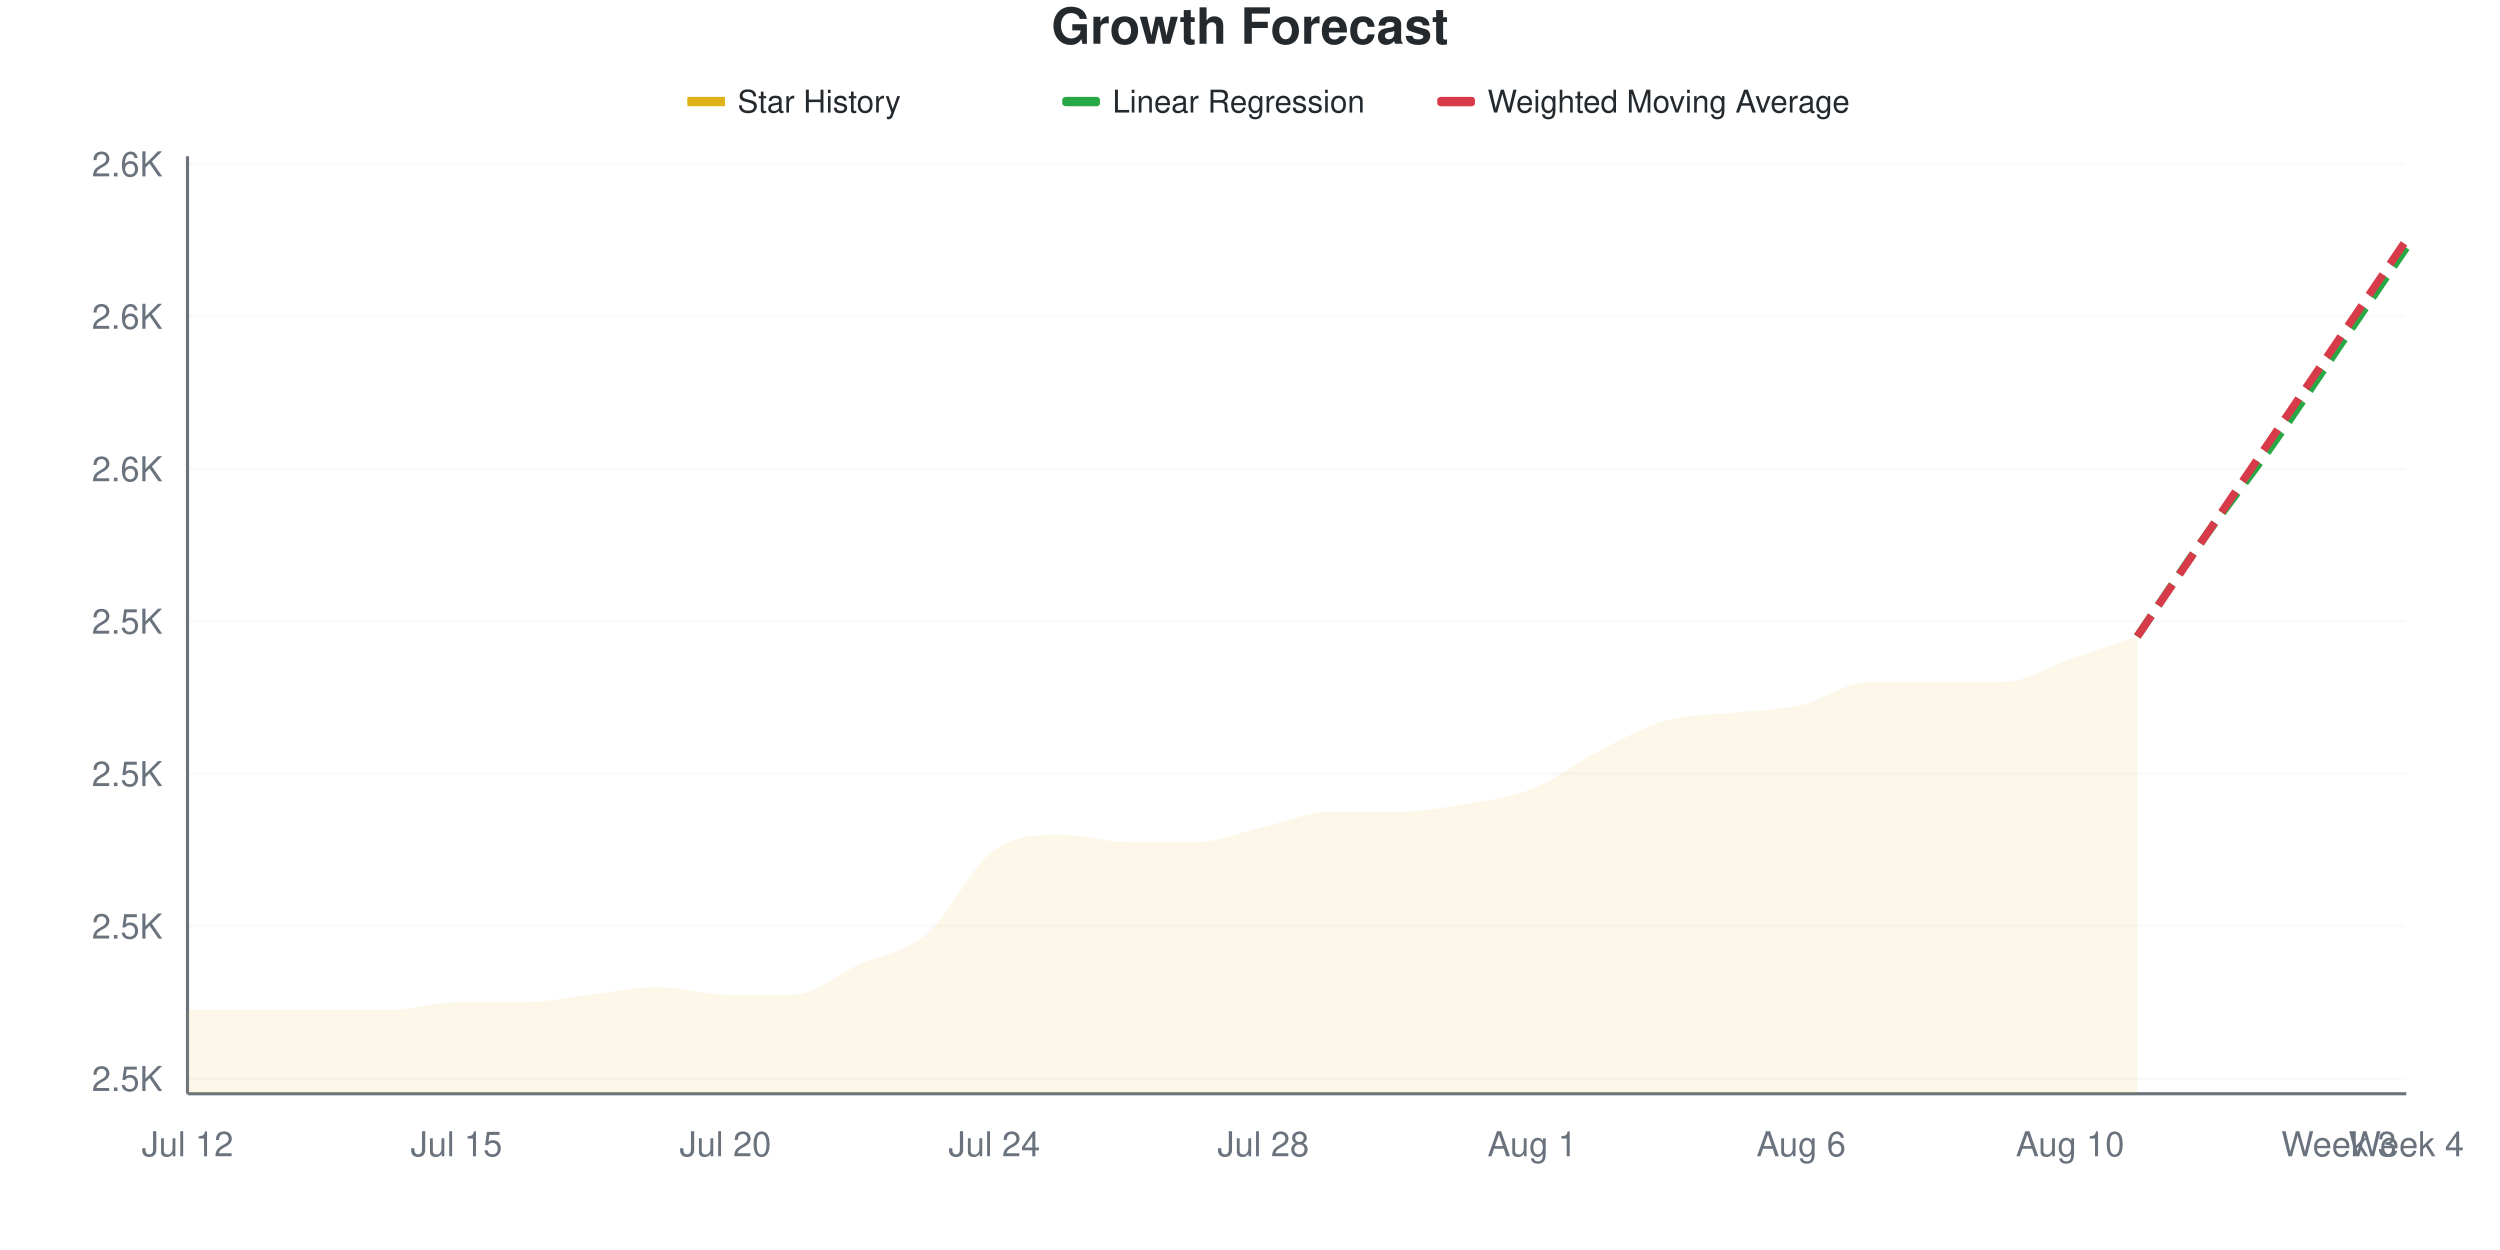
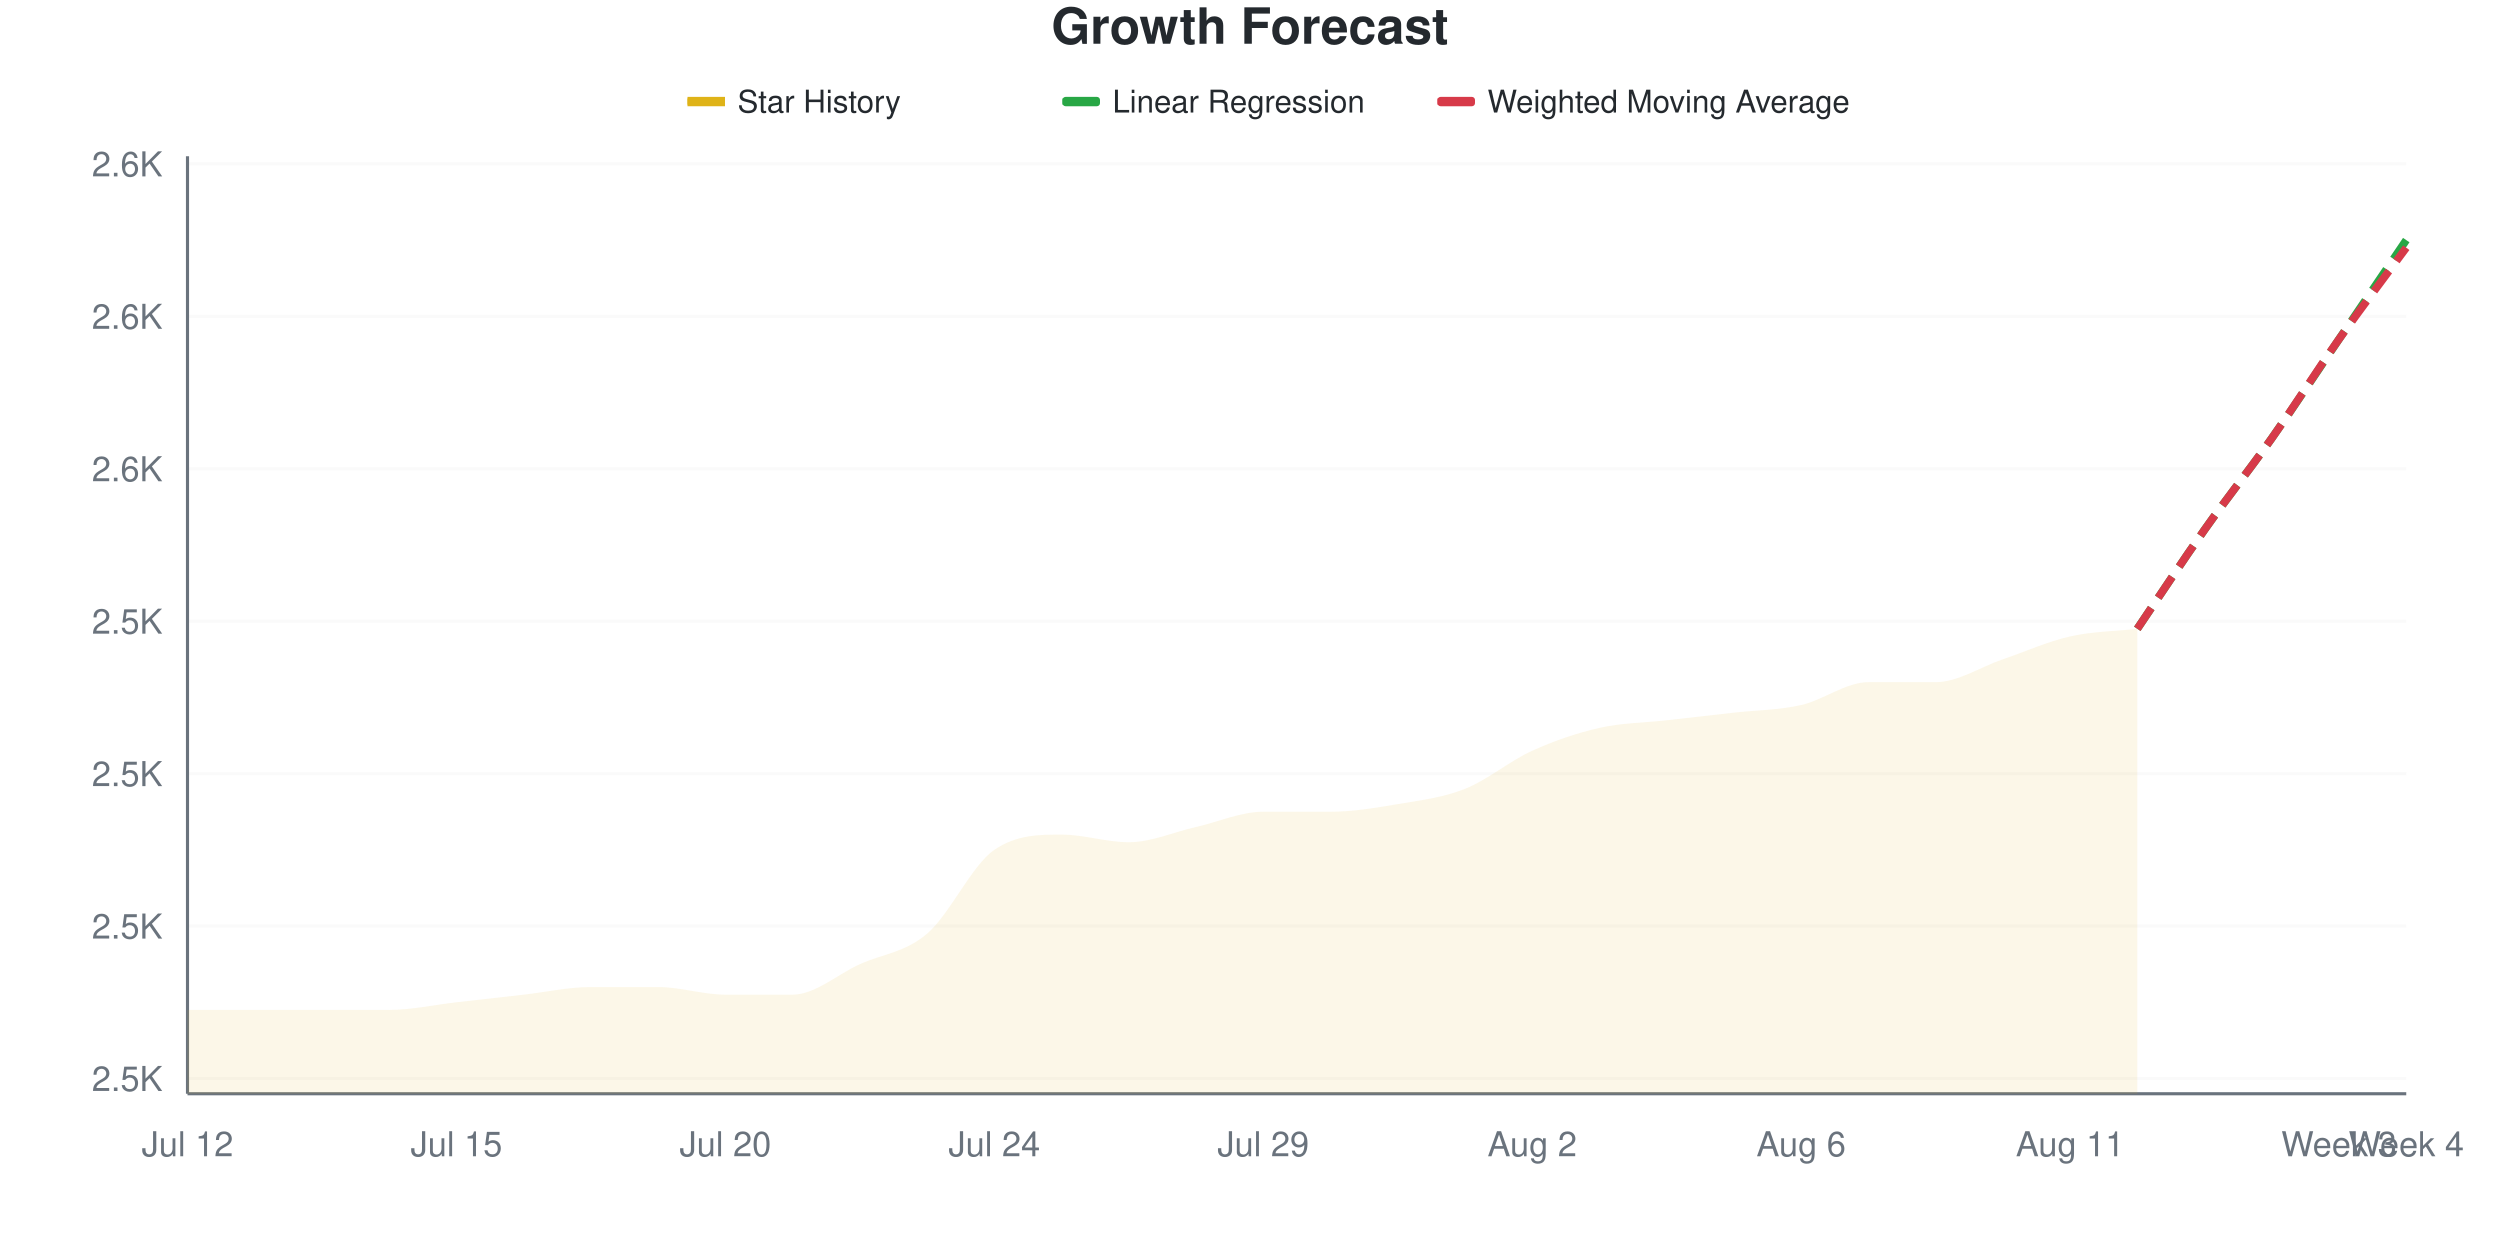
<svg xmlns="http://www.w3.org/2000/svg" viewBox="0 0 800 400" width="800" height="400">
  <style>
    @keyframes drawLine {
      to { stroke-dashoffset: 0; }
    }
    @keyframes fadeInPoint {
      from { opacity: 0; }
      to { opacity: 1; }
    }
    .data-line-0 {
-       stroke-dasharray: 1021;
-       stroke-dashoffset: 1021;
+       stroke-dasharray: 1020;
+       stroke-dashoffset: 1020;
      animation: drawLine 2s ease-out forwards;
    }
    .data-point {
      opacity: 0;
      animation: fadeInPoint 0.5s ease-out forwards;
    }
    .chart-bg { fill: #fff; }
    .chart-text { fill: #24292e; }
    .chart-muted { fill: #6a737d; }
    .chart-grid { stroke: #eee; }
    .chart-axis { stroke: #6a737d; }
    @media (prefers-color-scheme: dark) {
      .chart-bg { fill: #0d1117; }
      .chart-text { fill: #e6edf3; }
      .chart-muted { fill: #8b949e; }
      .chart-grid { stroke: #21262d; }
      .chart-axis { stroke: #8b949e; }
    }
  </style>
  <rect width="800" height="400" class="chart-bg" />
  <text x="400" y="14" text-anchor="middle" class="chart-text" font-size="16" font-weight="bold" font-family="-apple-system, BlinkMacSystemFont, 'Segoe UI', Helvetica, Arial, sans-serif">Growth Forecast</text>
  <g class="legend">
    <rect x="220" y="31" width="12" height="3" fill="#dfb317" />
    <line x1="220" y1="32.5" x2="232" y2="32.5" stroke="#dfb317" stroke-width="2" />
    <text x="236" y="36" class="chart-text" font-size="10" font-family="-apple-system, BlinkMacSystemFont, 'Segoe UI', Helvetica, Arial, sans-serif">Star History</text>
    <rect x="340" y="31" width="12" height="3" fill="#28a745" rx="1" />
    <line x1="340" y1="32.5" x2="352" y2="32.5" stroke="#28a745" stroke-width="2" stroke-dasharray="4,2" />
    <text x="356" y="36" class="chart-text" font-size="10" font-family="-apple-system, BlinkMacSystemFont, 'Segoe UI', Helvetica, Arial, sans-serif">Linear Regression</text>
    <rect x="460" y="31" width="12" height="3" fill="#d73a49" rx="1" />
    <line x1="460" y1="32.5" x2="472" y2="32.5" stroke="#d73a49" stroke-width="2" stroke-dasharray="4,2" />
    <text x="476" y="36" class="chart-text" font-size="10" font-family="-apple-system, BlinkMacSystemFont, 'Segoe UI', Helvetica, Arial, sans-serif">Weighted Moving Average</text>
  </g>
  <g class="grid">
    <line x1="60" y1="345.122" x2="770" y2="345.122" class="chart-grid" stroke-opacity="0.3" />
    <text x="52" y="349.122" text-anchor="end" class="chart-muted" font-size="11" font-family="-apple-system, BlinkMacSystemFont, 'Segoe UI', Helvetica, Arial, sans-serif">2.5K</text>
    <line x1="60" y1="296.341" x2="770" y2="296.341" class="chart-grid" stroke-opacity="0.3" />
    <text x="52" y="300.341" text-anchor="end" class="chart-muted" font-size="11" font-family="-apple-system, BlinkMacSystemFont, 'Segoe UI', Helvetica, Arial, sans-serif">2.5K</text>
    <line x1="60" y1="247.561" x2="770" y2="247.561" class="chart-grid" stroke-opacity="0.3" />
    <text x="52" y="251.561" text-anchor="end" class="chart-muted" font-size="11" font-family="-apple-system, BlinkMacSystemFont, 'Segoe UI', Helvetica, Arial, sans-serif">2.5K</text>
    <line x1="60" y1="198.78" x2="770" y2="198.78" class="chart-grid" stroke-opacity="0.3" />
    <text x="52" y="202.78" text-anchor="end" class="chart-muted" font-size="11" font-family="-apple-system, BlinkMacSystemFont, 'Segoe UI', Helvetica, Arial, sans-serif">2.5K</text>
    <line x1="60" y1="150" x2="770" y2="150" class="chart-grid" stroke-opacity="0.3" />
    <text x="52" y="154" text-anchor="end" class="chart-muted" font-size="11" font-family="-apple-system, BlinkMacSystemFont, 'Segoe UI', Helvetica, Arial, sans-serif">2.6K</text>
    <line x1="60" y1="101.22" x2="770" y2="101.22" class="chart-grid" stroke-opacity="0.3" />
    <text x="52" y="105.22" text-anchor="end" class="chart-muted" font-size="11" font-family="-apple-system, BlinkMacSystemFont, 'Segoe UI', Helvetica, Arial, sans-serif">2.6K</text>
    <line x1="60" y1="52.439" x2="770" y2="52.439" class="chart-grid" stroke-opacity="0.3" />
    <text x="52" y="56.439" text-anchor="end" class="chart-muted" font-size="11" font-family="-apple-system, BlinkMacSystemFont, 'Segoe UI', Helvetica, Arial, sans-serif">2.6K</text>
  </g>
  <g class="milestones">
    
  </g>
  <g class="x-axis">
    <text x="60" y="370" text-anchor="middle" class="chart-muted" font-size="11" font-family="-apple-system, BlinkMacSystemFont, 'Segoe UI', Helvetica, Arial, sans-serif">Jul 12</text>
    <text x="146.061" y="370" text-anchor="middle" class="chart-muted" font-size="11" font-family="-apple-system, BlinkMacSystemFont, 'Segoe UI', Helvetica, Arial, sans-serif">Jul 15</text>
    <text x="232.121" y="370" text-anchor="middle" class="chart-muted" font-size="11" font-family="-apple-system, BlinkMacSystemFont, 'Segoe UI', Helvetica, Arial, sans-serif">Jul 20</text>
    <text x="318.182" y="370" text-anchor="middle" class="chart-muted" font-size="11" font-family="-apple-system, BlinkMacSystemFont, 'Segoe UI', Helvetica, Arial, sans-serif">Jul 24</text>
-     <text x="404.242" y="370" text-anchor="middle" class="chart-muted" font-size="11" font-family="-apple-system, BlinkMacSystemFont, 'Segoe UI', Helvetica, Arial, sans-serif">Jul 28</text>
-     <text x="490.303" y="370" text-anchor="middle" class="chart-muted" font-size="11" font-family="-apple-system, BlinkMacSystemFont, 'Segoe UI', Helvetica, Arial, sans-serif">Aug 1</text>
+     <text x="404.242" y="370" text-anchor="middle" class="chart-muted" font-size="11" font-family="-apple-system, BlinkMacSystemFont, 'Segoe UI', Helvetica, Arial, sans-serif">Jul 29</text>
+     <text x="490.303" y="370" text-anchor="middle" class="chart-muted" font-size="11" font-family="-apple-system, BlinkMacSystemFont, 'Segoe UI', Helvetica, Arial, sans-serif">Aug 2</text>
    <text x="576.364" y="370" text-anchor="middle" class="chart-muted" font-size="11" font-family="-apple-system, BlinkMacSystemFont, 'Segoe UI', Helvetica, Arial, sans-serif">Aug 6</text>
-     <text x="662.424" y="370" text-anchor="middle" class="chart-muted" font-size="11" font-family="-apple-system, BlinkMacSystemFont, 'Segoe UI', Helvetica, Arial, sans-serif">Aug 10</text>
+     <text x="662.424" y="370" text-anchor="middle" class="chart-muted" font-size="11" font-family="-apple-system, BlinkMacSystemFont, 'Segoe UI', Helvetica, Arial, sans-serif">Aug 11</text>
    <text x="748.485" y="370" text-anchor="middle" class="chart-muted" font-size="11" font-family="-apple-system, BlinkMacSystemFont, 'Segoe UI', Helvetica, Arial, sans-serif">Week 3</text>
    <text x="770" y="370" text-anchor="middle" class="chart-muted" font-size="11" font-family="-apple-system, BlinkMacSystemFont, 'Segoe UI', Helvetica, Arial, sans-serif">Week 4</text>
  </g>
  <line x1="60" y1="50" x2="60" y2="350" class="chart-axis" stroke-width="1" />
  <line x1="60" y1="350" x2="770" y2="350" class="chart-axis" stroke-width="1" />
-   <path d="M60,350 L60,323.171 C67.172,323.171 74.343,323.171 81.515,323.171 C88.687,323.171 95.859,323.171 103.03,323.171 C110.202,323.171 117.374,323.171 124.545,323.171 C131.717,323.171 138.889,320.732 146.061,320.732 C153.232,320.732 160.404,320.732 167.576,320.732 C174.747,320.732 181.919,319.106 189.091,318.293 C196.263,317.48 203.434,315.854 210.606,315.854 C217.778,315.854 224.949,318.293 232.121,318.293 C239.293,318.293 246.465,318.293 253.636,318.293 C260.808,318.293 267.98,311.789 275.152,308.537 C282.323,305.285 289.495,304.878 296.667,298.78 C303.838,292.683 311.01,276.829 318.182,271.951 C325.354,267.073 332.525,267.073 339.697,267.073 C346.869,267.073 354.04,269.512 361.212,269.512 C368.384,269.512 375.556,269.512 382.727,269.512 C389.899,269.512 397.071,266.26 404.242,264.634 C411.414,263.008 418.586,259.756 425.758,259.756 C432.929,259.756 440.101,259.756 447.273,259.756 C454.444,259.756 461.616,258.537 468.788,257.317 C475.96,256.098 483.131,255.285 490.303,252.439 C497.475,249.593 504.646,243.902 511.818,240.244 C518.99,236.585 526.162,232.52 533.333,230.488 C540.505,228.455 547.677,228.862 554.848,228.049 C562.02,227.236 569.192,227.236 576.364,225.61 C583.535,223.984 590.707,218.293 597.879,218.293 C605.051,218.293 612.222,218.293 619.394,218.293 C626.566,218.293 633.737,218.293 640.909,218.293 C648.081,218.293 655.253,213.415 662.424,210.976 C669.596,208.537 676.768,206.098 683.939,203.659 L683.939,350 L60,350 Z" fill="#dfb317" fill-opacity="0.1" />
-   <path d="M60,350 L60,323.171 C67.172,323.171 74.343,323.171 81.515,323.171 C88.687,323.171 95.859,323.171 103.03,323.171 C110.202,323.171 117.374,323.171 124.545,323.171 C131.717,323.171 138.889,320.732 146.061,320.732 C153.232,320.732 160.404,320.732 167.576,320.732 C174.747,320.732 181.919,319.106 189.091,318.293 C196.263,317.48 203.434,315.854 210.606,315.854 C217.778,315.854 224.949,318.293 232.121,318.293 C239.293,318.293 246.465,318.293 253.636,318.293 C260.808,318.293 267.98,311.789 275.152,308.537 C282.323,305.285 289.495,304.878 296.667,298.78 C303.838,292.683 311.01,276.829 318.182,271.951 C325.354,267.073 332.525,267.073 339.697,267.073 C346.869,267.073 354.04,269.512 361.212,269.512 C368.384,269.512 375.556,269.512 382.727,269.512 C389.899,269.512 397.071,266.26 404.242,264.634 C411.414,263.008 418.586,259.756 425.758,259.756 C432.929,259.756 440.101,259.756 447.273,259.756 C454.444,259.756 461.616,258.537 468.788,257.317 C475.96,256.098 483.131,255.285 490.303,252.439 C497.475,249.593 504.646,243.902 511.818,240.244 C518.99,236.585 526.162,232.52 533.333,230.488 C540.505,228.455 547.677,228.862 554.848,228.049 C562.02,227.236 569.192,227.236 576.364,225.61 C583.535,223.984 590.707,218.293 597.879,218.293 C605.051,218.293 612.222,218.293 619.394,218.293 C626.566,218.293 633.737,218.293 640.909,218.293 C648.081,218.293 655.253,213.415 662.424,210.976 C669.596,208.537 676.768,206.098 683.939,203.659" fill="none" stroke="#dfb317" stroke-width="2.5" class="data-line-0" />
-   <path d="M683.939,203.659 C691.111,193.089 698.283,182.114 705.455,171.951 C712.626,161.789 719.798,152.846 726.97,142.683 C734.141,132.52 741.313,121.545 748.485,110.976 C755.657,100.407 762.828,89.837 770,79.268" fill="none" stroke="#28a745" stroke-width="2.5" stroke-dasharray="8,4" />
-   <path d="M683.939,203.659 C691.111,193.089 698.283,182.52 705.455,171.951 C712.626,161.382 719.798,150.813 726.97,140.244 C734.141,129.675 741.313,119.106 748.485,108.537 C755.657,97.967 762.828,87.398 770,76.829" fill="none" stroke="#d73a49" stroke-width="2.5" stroke-dasharray="8,4" />
+   <path d="M60,350 L60,323.171 C67.172,323.171 74.343,323.171 81.515,323.171 C88.687,323.171 95.859,323.171 103.03,323.171 C110.202,323.171 117.374,323.171 124.545,323.171 C131.717,323.171 138.889,321.545 146.061,320.732 C153.232,319.919 160.404,319.106 167.576,318.293 C174.747,317.48 181.919,315.854 189.091,315.854 C196.263,315.854 203.434,315.854 210.606,315.854 C217.778,315.854 224.949,318.293 232.121,318.293 C239.293,318.293 246.465,318.293 253.636,318.293 C260.808,318.293 267.98,311.789 275.152,308.537 C282.323,305.285 289.495,304.878 296.667,298.78 C303.838,292.683 311.01,276.829 318.182,271.951 C325.354,267.073 332.525,267.073 339.697,267.073 C346.869,267.073 354.04,269.512 361.212,269.512 C368.384,269.512 375.556,266.26 382.727,264.634 C389.899,263.008 397.071,259.756 404.242,259.756 C411.414,259.756 418.586,259.756 425.758,259.756 C432.929,259.756 440.101,258.537 447.273,257.317 C454.444,256.098 461.616,255.285 468.788,252.439 C475.96,249.593 483.131,243.496 490.303,240.244 C497.475,236.992 504.646,234.553 511.818,232.927 C518.99,231.301 526.162,231.301 533.333,230.488 C540.505,229.675 547.677,228.862 554.848,228.049 C562.02,227.236 569.192,227.236 576.364,225.61 C583.535,223.984 590.707,218.293 597.879,218.293 C605.051,218.293 612.222,218.293 619.394,218.293 C626.566,218.293 633.737,213.415 640.909,210.976 C648.081,208.537 655.253,205.285 662.424,203.659 C669.596,202.033 676.768,202.033 683.939,201.22 L683.939,350 L60,350 Z" fill="#dfb317" fill-opacity="0.1" />
+   <path d="M60,350 L60,323.171 C67.172,323.171 74.343,323.171 81.515,323.171 C88.687,323.171 95.859,323.171 103.03,323.171 C110.202,323.171 117.374,323.171 124.545,323.171 C131.717,323.171 138.889,321.545 146.061,320.732 C153.232,319.919 160.404,319.106 167.576,318.293 C174.747,317.48 181.919,315.854 189.091,315.854 C196.263,315.854 203.434,315.854 210.606,315.854 C217.778,315.854 224.949,318.293 232.121,318.293 C239.293,318.293 246.465,318.293 253.636,318.293 C260.808,318.293 267.98,311.789 275.152,308.537 C282.323,305.285 289.495,304.878 296.667,298.78 C303.838,292.683 311.01,276.829 318.182,271.951 C325.354,267.073 332.525,267.073 339.697,267.073 C346.869,267.073 354.04,269.512 361.212,269.512 C368.384,269.512 375.556,266.26 382.727,264.634 C389.899,263.008 397.071,259.756 404.242,259.756 C411.414,259.756 418.586,259.756 425.758,259.756 C432.929,259.756 440.101,258.537 447.273,257.317 C454.444,256.098 461.616,255.285 468.788,252.439 C475.96,249.593 483.131,243.496 490.303,240.244 C497.475,236.992 504.646,234.553 511.818,232.927 C518.99,231.301 526.162,231.301 533.333,230.488 C540.505,229.675 547.677,228.862 554.848,228.049 C562.02,227.236 569.192,227.236 576.364,225.61 C583.535,223.984 590.707,218.293 597.879,218.293 C605.051,218.293 612.222,218.293 619.394,218.293 C626.566,218.293 633.737,213.415 640.909,210.976 C648.081,208.537 655.253,205.285 662.424,203.659 C669.596,202.033 676.768,202.033 683.939,201.22" fill="none" stroke="#dfb317" stroke-width="2.5" class="data-line-0" />
+   <path d="M683.939,201.22 C691.111,190.65 698.283,179.675 705.455,169.512 C712.626,159.35 719.798,150.407 726.97,140.244 C734.141,130.081 741.313,119.106 748.485,108.537 C755.657,97.967 762.828,87.398 770,76.829" fill="none" stroke="#28a745" stroke-width="2.5" stroke-dasharray="8,4" />
+   <path d="M683.939,201.22 C691.111,190.65 698.283,179.675 705.455,169.512 C712.626,159.35 719.798,150.407 726.97,140.244 C734.141,130.081 741.313,118.699 748.485,108.537 C755.657,98.374 762.828,89.024 770,79.268" fill="none" stroke="#d73a49" stroke-width="2.5" stroke-dasharray="8,4" />
  <g class="points">
    <circle cx="60" cy="323.171" r="4" fill="#dfb317" class="data-point" style="animation-delay: 1.50s" />
    <circle cx="81.515" cy="323.171" r="4" fill="#dfb317" class="data-point" style="animation-delay: 1.55s" />
    <circle cx="103.03" cy="323.171" r="4" fill="#dfb317" class="data-point" style="animation-delay: 1.60s" />
    <circle cx="124.545" cy="323.171" r="4" fill="#dfb317" class="data-point" style="animation-delay: 1.65s" />
    <circle cx="146.061" cy="320.732" r="4" fill="#dfb317" class="data-point" style="animation-delay: 1.70s" />
-     <circle cx="167.576" cy="320.732" r="4" fill="#dfb317" class="data-point" style="animation-delay: 1.75s" />
-     <circle cx="189.091" cy="318.293" r="4" fill="#dfb317" class="data-point" style="animation-delay: 1.80s" />
+     <circle cx="167.576" cy="318.293" r="4" fill="#dfb317" class="data-point" style="animation-delay: 1.75s" />
+     <circle cx="189.091" cy="315.854" r="4" fill="#dfb317" class="data-point" style="animation-delay: 1.80s" />
    <circle cx="210.606" cy="315.854" r="4" fill="#dfb317" class="data-point" style="animation-delay: 1.85s" />
    <circle cx="232.121" cy="318.293" r="4" fill="#dfb317" class="data-point" style="animation-delay: 1.90s" />
    <circle cx="253.636" cy="318.293" r="4" fill="#dfb317" class="data-point" style="animation-delay: 1.95s" />
    <circle cx="275.152" cy="308.537" r="4" fill="#dfb317" class="data-point" style="animation-delay: 2.00s" />
    <circle cx="296.667" cy="298.78" r="4" fill="#dfb317" class="data-point" style="animation-delay: 2.05s" />
    <circle cx="318.182" cy="271.951" r="4" fill="#dfb317" class="data-point" style="animation-delay: 2.10s" />
    <circle cx="339.697" cy="267.073" r="4" fill="#dfb317" class="data-point" style="animation-delay: 2.15s" />
    <circle cx="361.212" cy="269.512" r="4" fill="#dfb317" class="data-point" style="animation-delay: 2.20s" />
-     <circle cx="382.727" cy="269.512" r="4" fill="#dfb317" class="data-point" style="animation-delay: 2.25s" />
-     <circle cx="404.242" cy="264.634" r="4" fill="#dfb317" class="data-point" style="animation-delay: 2.30s" />
+     <circle cx="382.727" cy="264.634" r="4" fill="#dfb317" class="data-point" style="animation-delay: 2.25s" />
+     <circle cx="404.242" cy="259.756" r="4" fill="#dfb317" class="data-point" style="animation-delay: 2.30s" />
    <circle cx="425.758" cy="259.756" r="4" fill="#dfb317" class="data-point" style="animation-delay: 2.35s" />
-     <circle cx="447.273" cy="259.756" r="4" fill="#dfb317" class="data-point" style="animation-delay: 2.40s" />
-     <circle cx="468.788" cy="257.317" r="4" fill="#dfb317" class="data-point" style="animation-delay: 2.45s" />
-     <circle cx="490.303" cy="252.439" r="4" fill="#dfb317" class="data-point" style="animation-delay: 2.50s" />
-     <circle cx="511.818" cy="240.244" r="4" fill="#dfb317" class="data-point" style="animation-delay: 2.55s" />
+     <circle cx="447.273" cy="257.317" r="4" fill="#dfb317" class="data-point" style="animation-delay: 2.40s" />
+     <circle cx="468.788" cy="252.439" r="4" fill="#dfb317" class="data-point" style="animation-delay: 2.45s" />
+     <circle cx="490.303" cy="240.244" r="4" fill="#dfb317" class="data-point" style="animation-delay: 2.50s" />
+     <circle cx="511.818" cy="232.927" r="4" fill="#dfb317" class="data-point" style="animation-delay: 2.55s" />
    <circle cx="533.333" cy="230.488" r="4" fill="#dfb317" class="data-point" style="animation-delay: 2.60s" />
    <circle cx="554.848" cy="228.049" r="4" fill="#dfb317" class="data-point" style="animation-delay: 2.65s" />
    <circle cx="576.364" cy="225.61" r="4" fill="#dfb317" class="data-point" style="animation-delay: 2.70s" />
    <circle cx="597.879" cy="218.293" r="4" fill="#dfb317" class="data-point" style="animation-delay: 2.75s" />
    <circle cx="619.394" cy="218.293" r="4" fill="#dfb317" class="data-point" style="animation-delay: 2.80s" />
-     <circle cx="640.909" cy="218.293" r="4" fill="#dfb317" class="data-point" style="animation-delay: 2.85s" />
-     <circle cx="662.424" cy="210.976" r="4" fill="#dfb317" class="data-point" style="animation-delay: 2.90s" />
-     <circle cx="683.939" cy="203.659" r="4" fill="#dfb317" class="data-point" style="animation-delay: 2.95s" />
+     <circle cx="640.909" cy="210.976" r="4" fill="#dfb317" class="data-point" style="animation-delay: 2.85s" />
+     <circle cx="662.424" cy="203.659" r="4" fill="#dfb317" class="data-point" style="animation-delay: 2.90s" />
+     <circle cx="683.939" cy="201.22" r="4" fill="#dfb317" class="data-point" style="animation-delay: 2.95s" />
  </g>
</svg>
